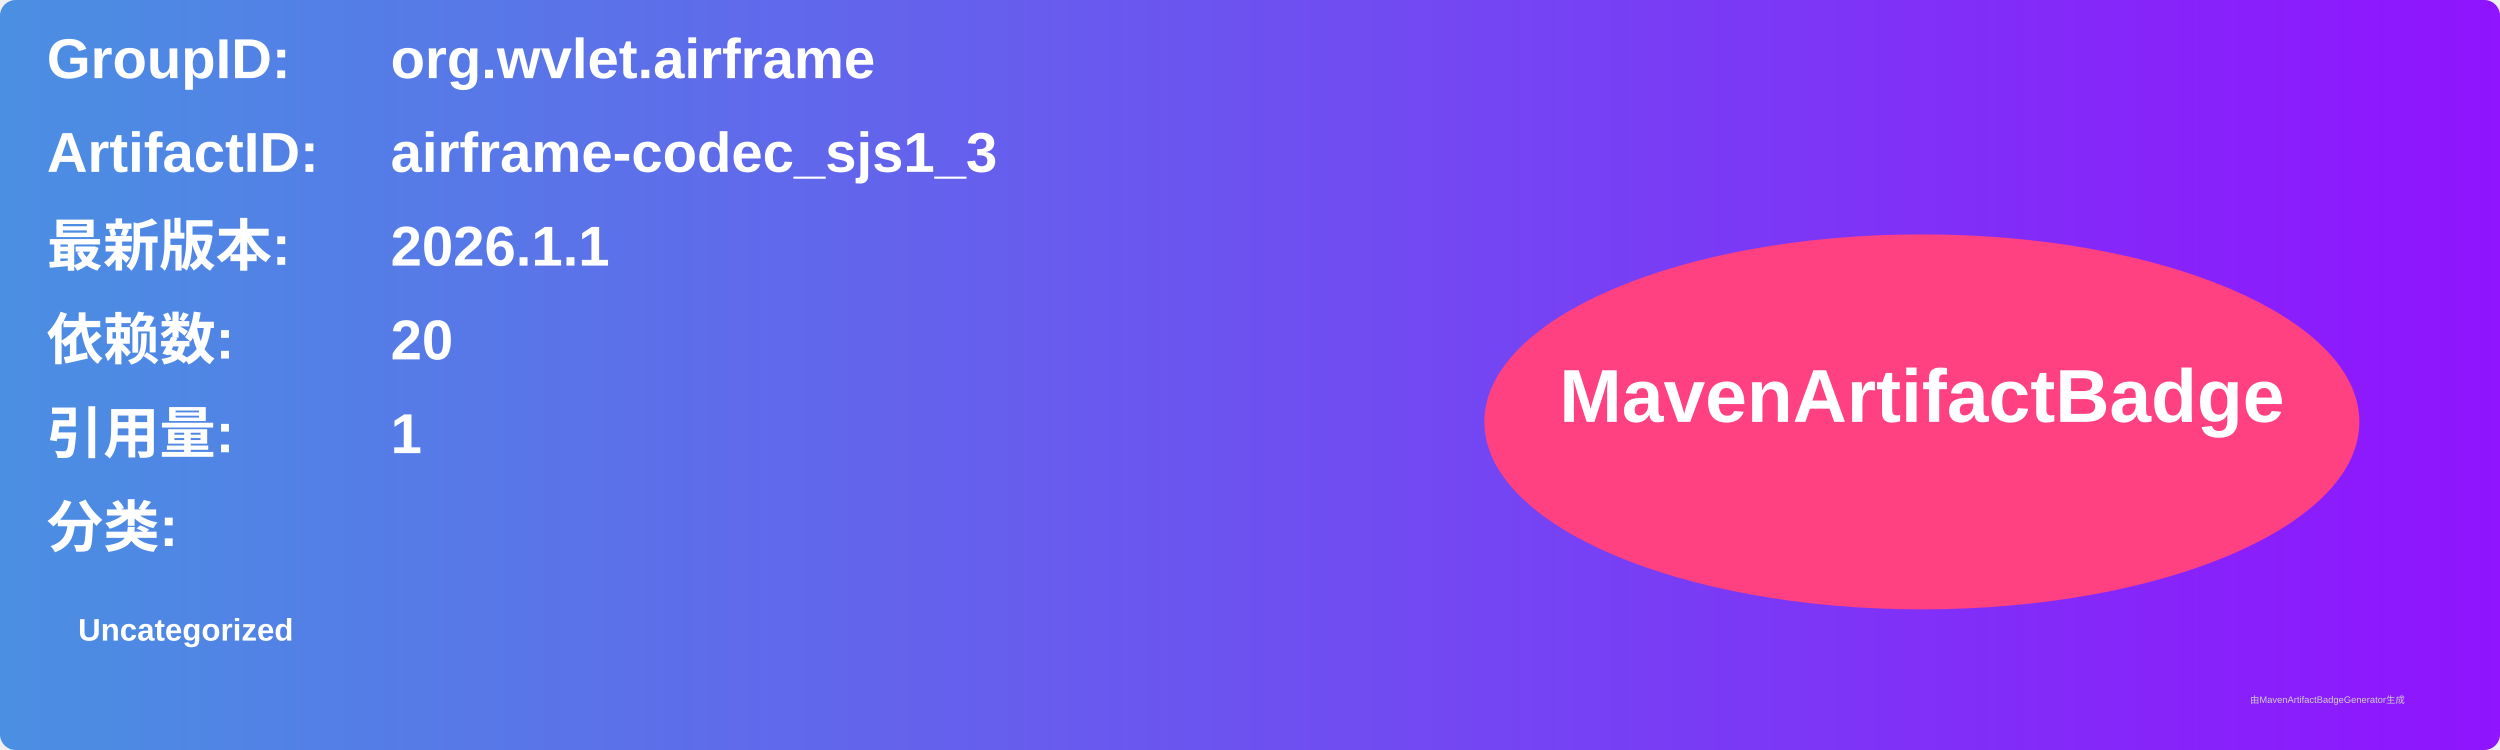
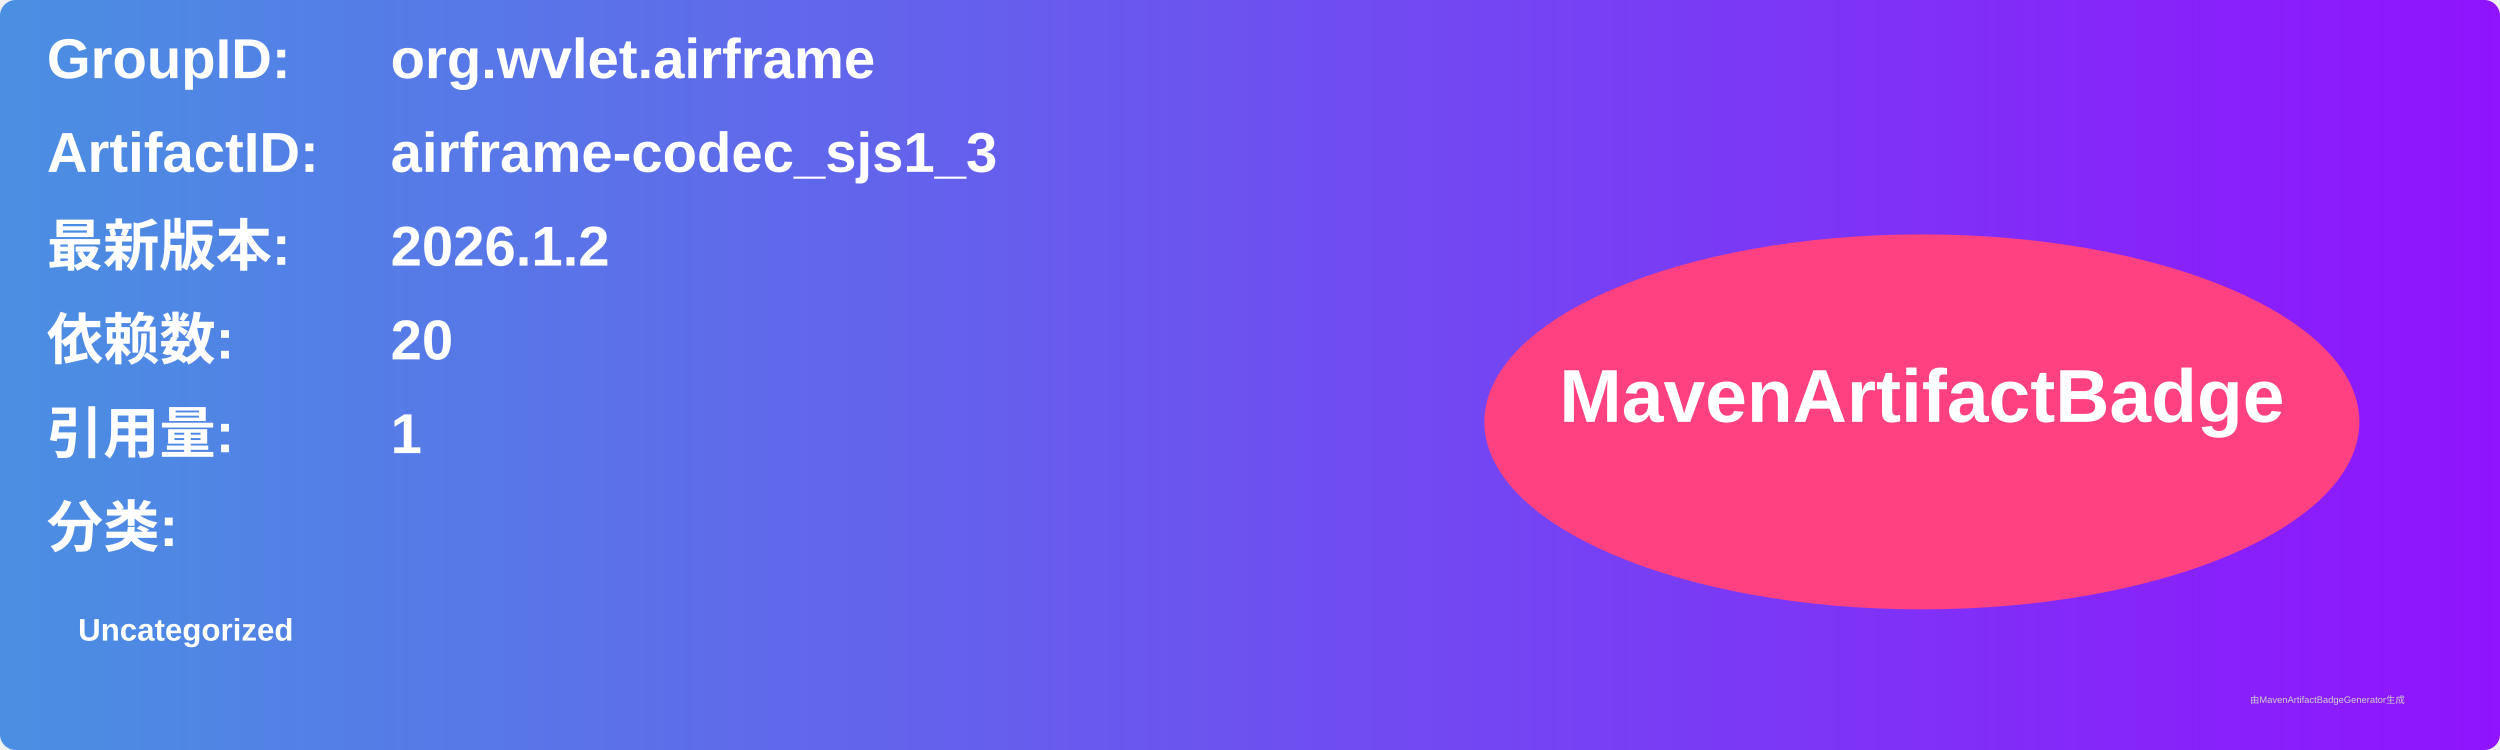
<svg xmlns="http://www.w3.org/2000/svg" width="800" height="240" viewBox="0 0 800 240">
  <linearGradient id="grad" x1="0%" y1="0%" x2="100%" y2="0%">
    <stop offset="0%" stop-color="#4a90e2" />
    <stop offset="100%" stop-color="#9013fe" />
  </linearGradient>
  <rect width="100%" height="100%" rx="5" ry="5" fill="url(#grad)" />
  <g transform="translate(15, 15)">
    <text x="0" y="10" font-family="Arial" font-size="18" fill="white" font-weight="bold" width="260">GroupID:</text>
    <text x="110" y="10" font-family="Arial" font-size="18" fill="white" font-weight="bold" width="460">org.wvlet.airframe</text>
    <text x="0" y="40" font-family="Arial" font-size="18" fill="white" font-weight="bold" width="260">ArtifactID:</text>
    <text x="110" y="40" font-family="Arial" font-size="18" fill="white" font-weight="bold" width="460">airframe-codec_sjs1_3</text>
    <text x="0" y="70" font-family="Arial" font-size="18" fill="white" font-weight="bold">最新版本:</text>
    <text x="110" y="70" font-family="Arial" font-size="18" fill="white" font-weight="bold">
-       <tspan font-weight="bold">2026.1.1</tspan>
+       <tspan font-weight="bold">2026.1.2</tspan>
    </text>
    <text x="0" y="100" font-family="Arial" font-size="18" fill="white" font-weight="bold">依赖数: </text>
    <text x="110" y="100" font-family="Arial" font-size="18" fill="white">
      <tspan font-weight="bold">20</tspan>
    </text>
    <text x="0" y="130" font-family="Arial" font-size="18" fill="white" font-weight="bold">引用量: </text>
    <text x="110" y="130" font-family="Arial" font-size="18" fill="white">
      <tspan font-weight="bold">1</tspan>
    </text>
    <text x="0" y="160" font-family="Arial" font-size="18" fill="white" font-weight="bold">分类:</text>
    <text x="10" y="190" font-family="Arial" font-size="10" fill="white">
      <tspan font-weight="bold">Uncategorized</tspan>
    </text>
    <ellipse cx="600" cy="120" rx="140" ry="60" fill="#ff4081" />
    <text x="600" y="120" text-anchor="middle" font-family="Arial" font-size="24" fill="white" font-weight="bold">MavenArtifactBadge</text>
  </g>
  <text x="720" y="225" font-family="Arial" font-size="3" fill="#d0d0d0">由MavenArtifactBadgeGenerator生成</text>
</svg>
